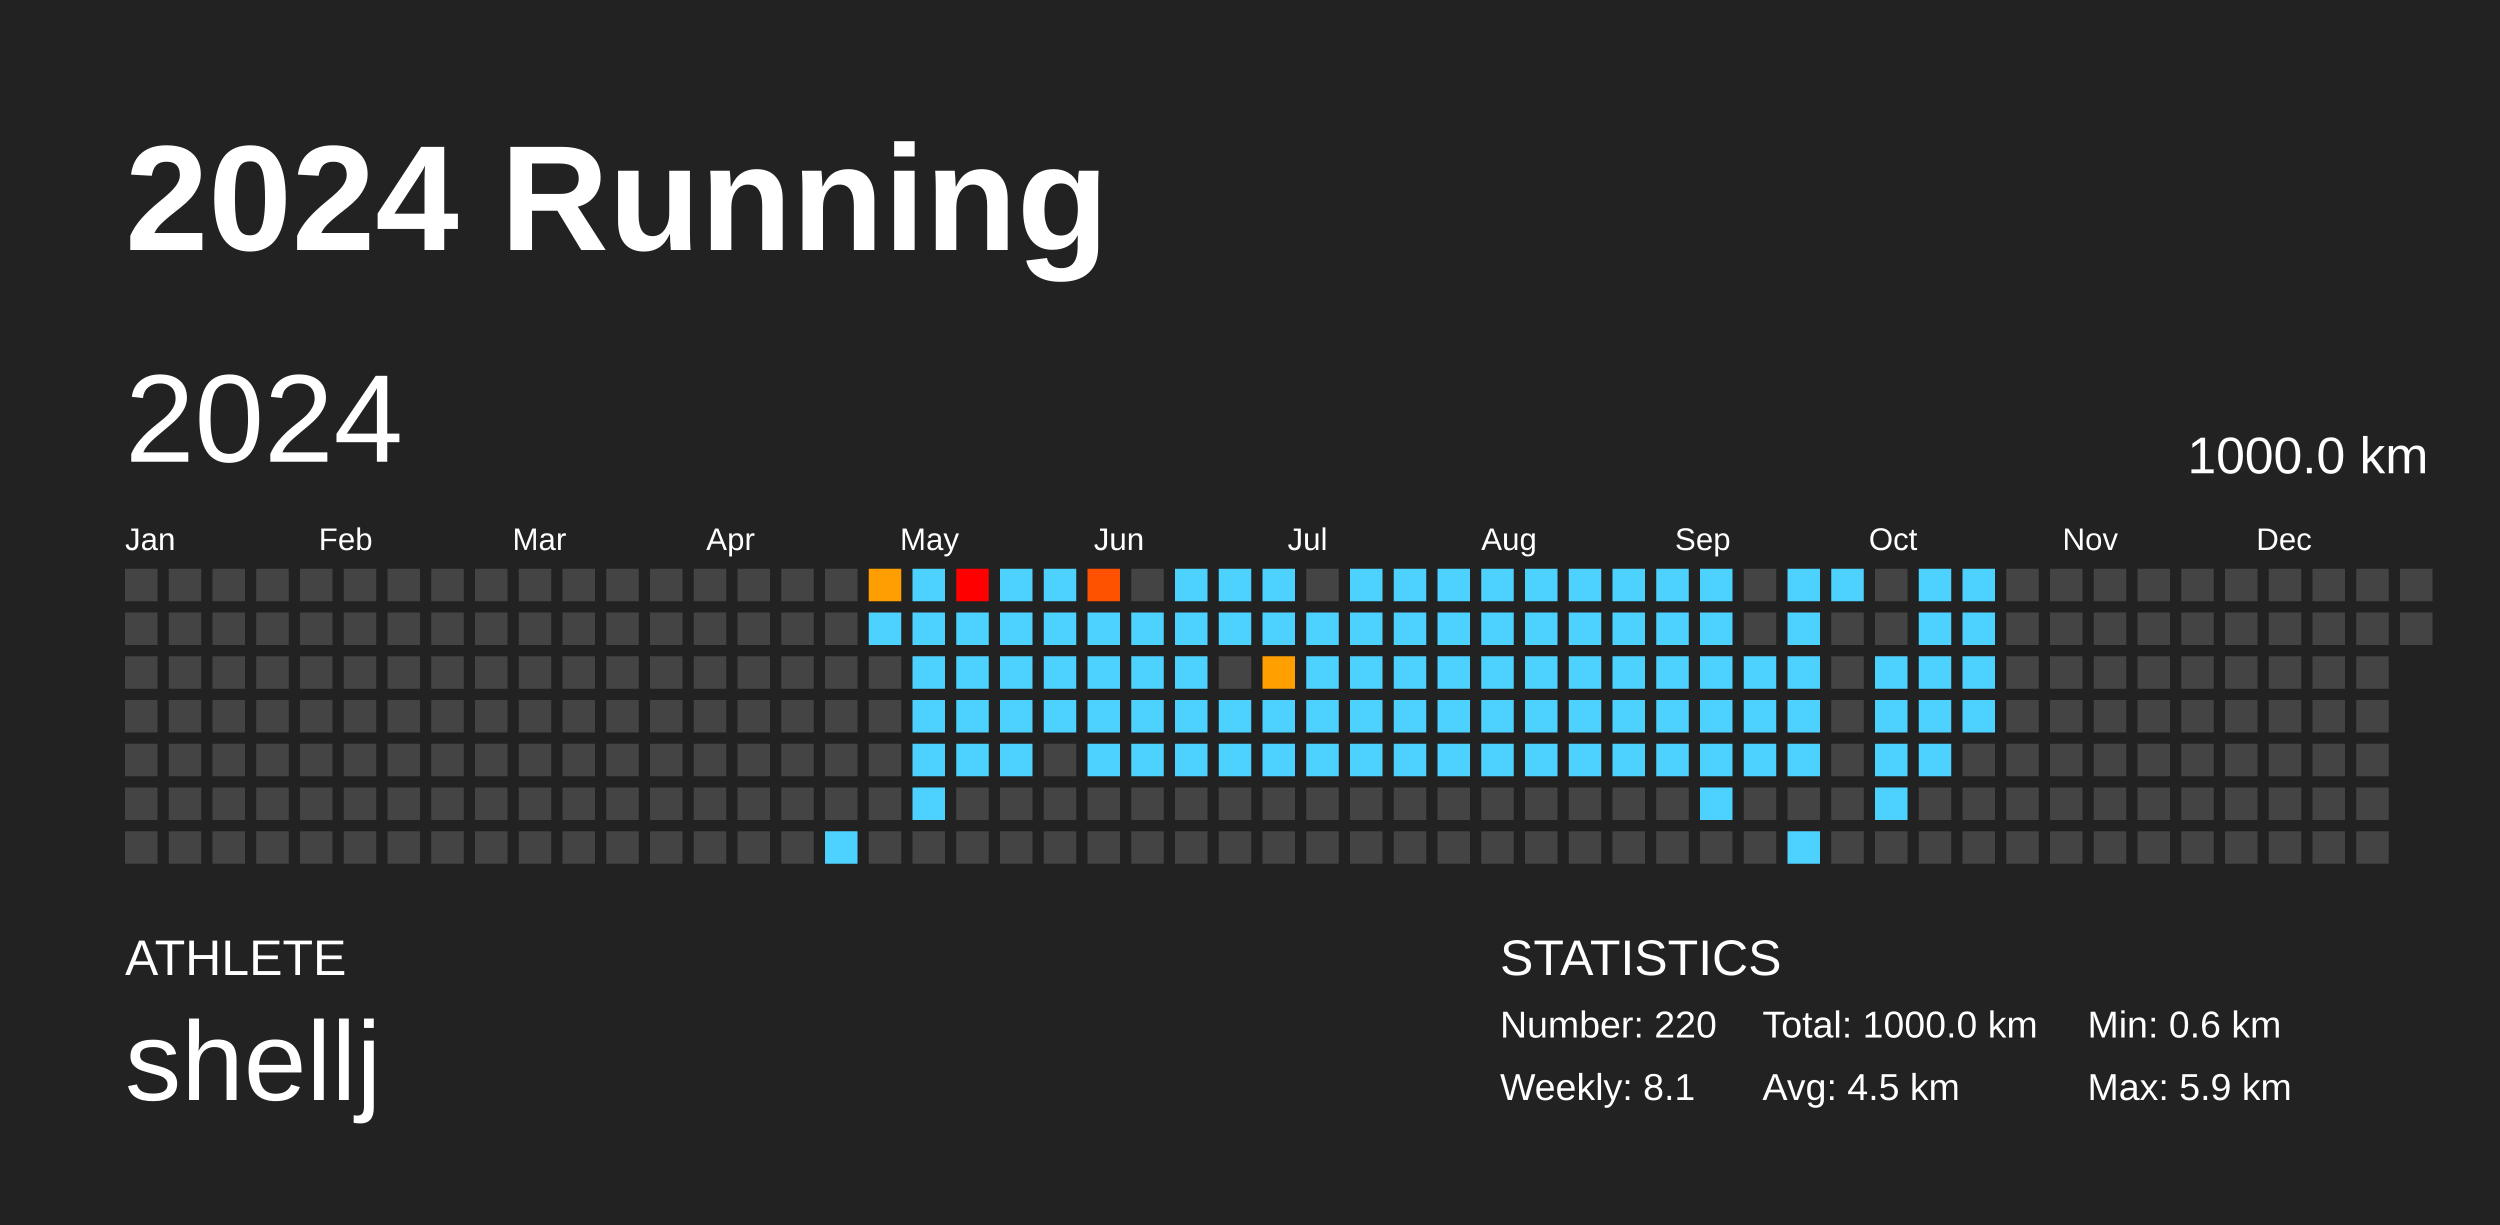
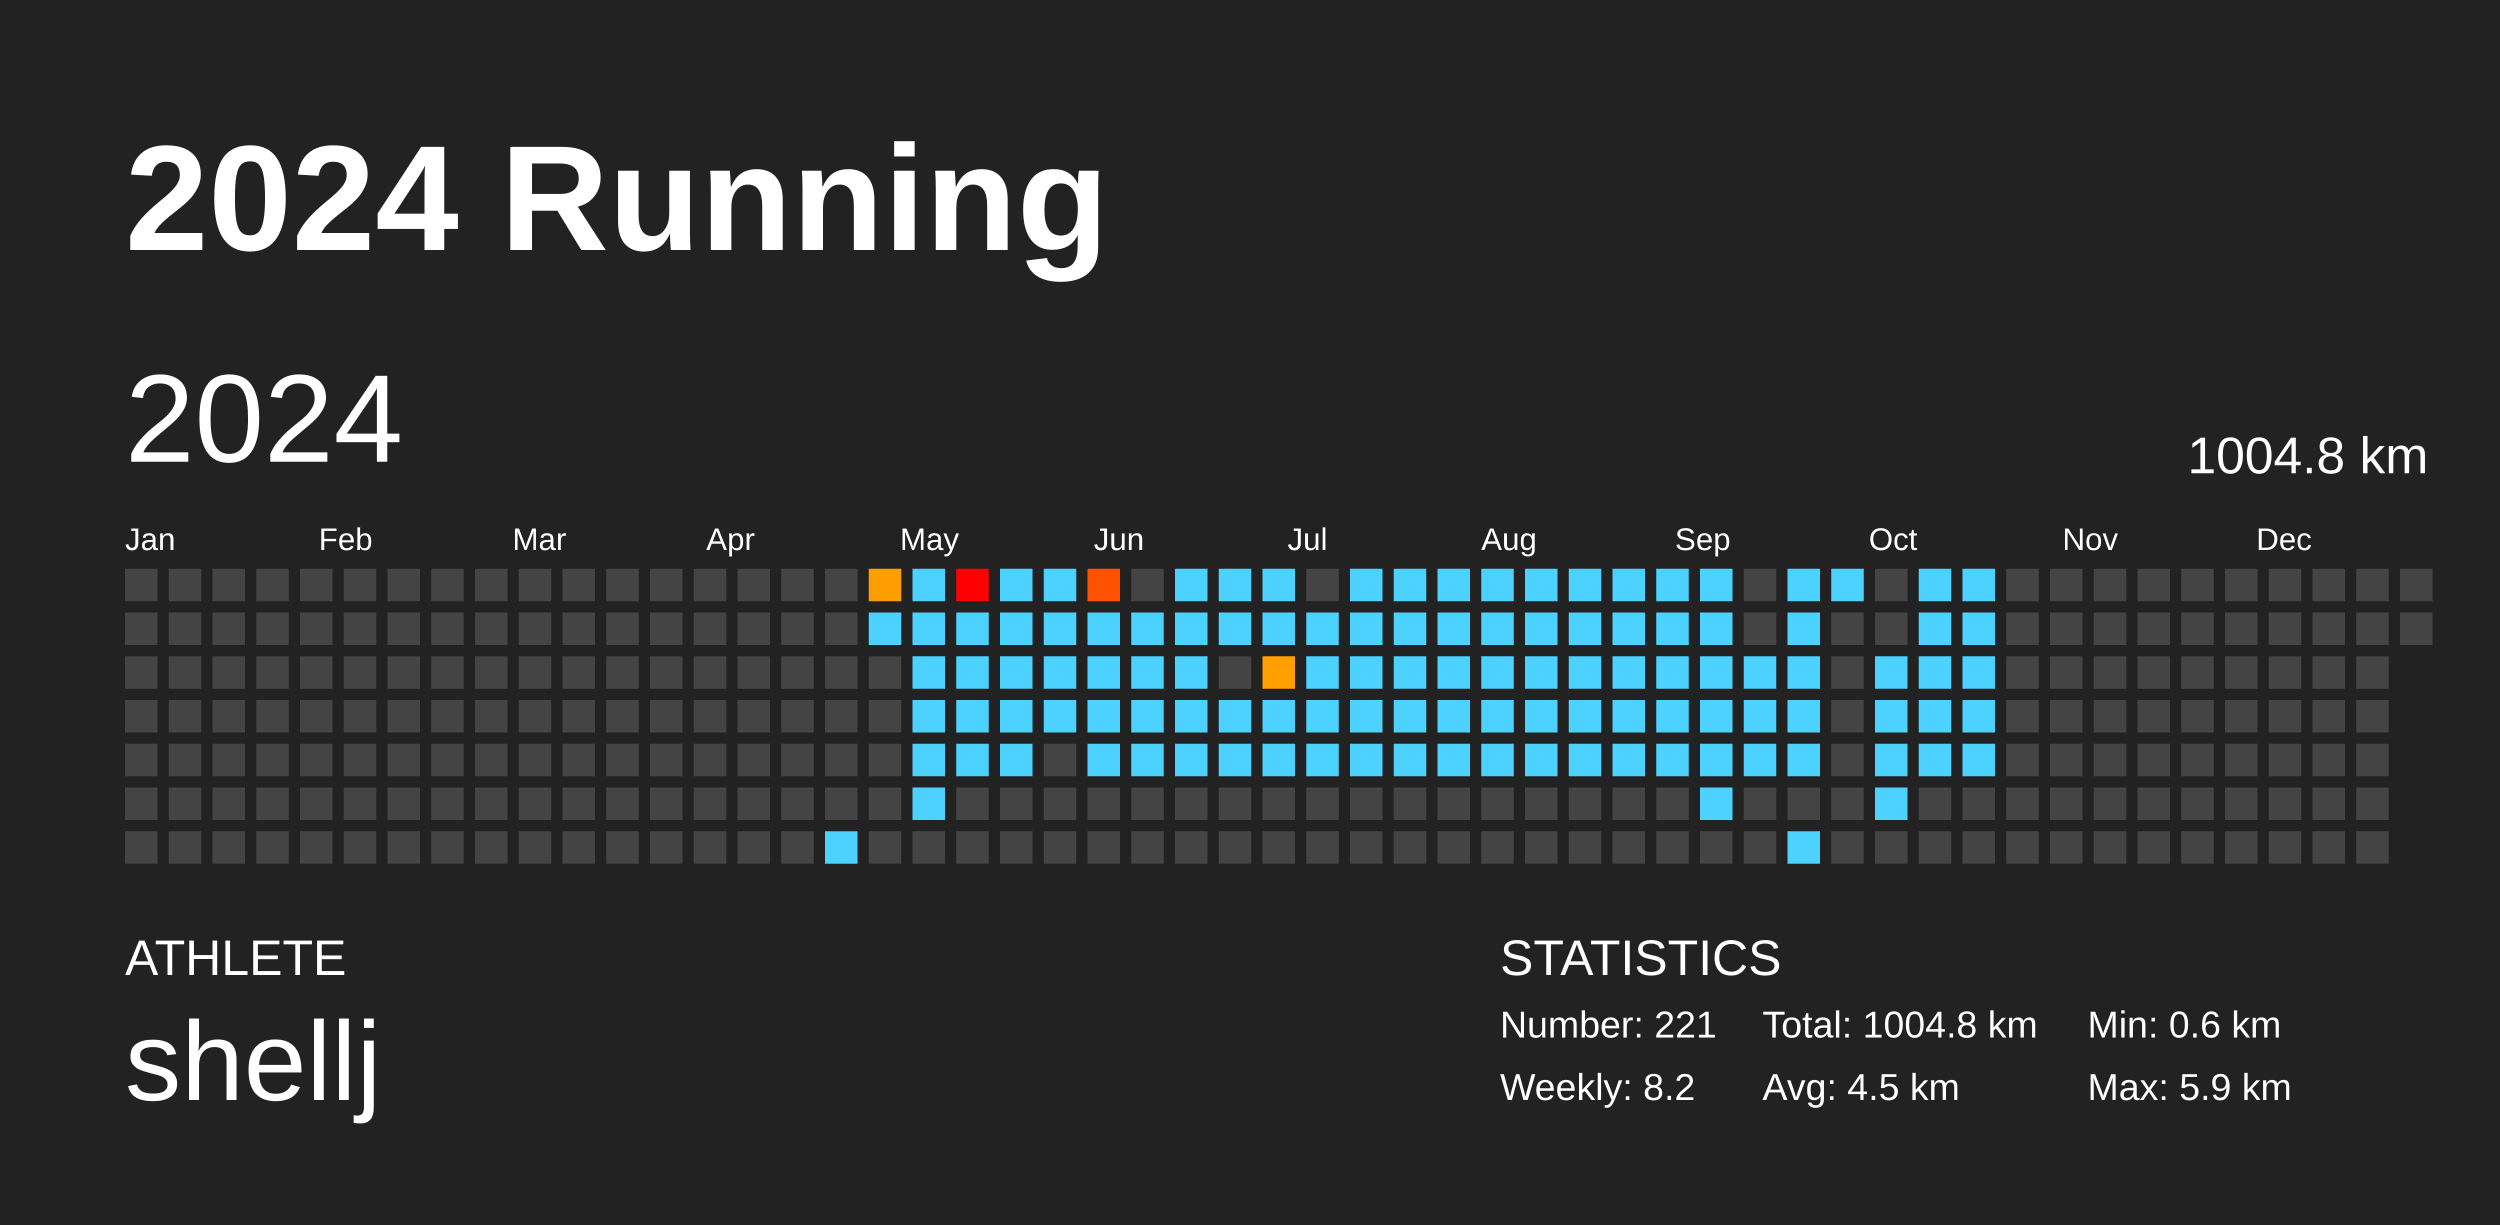
<svg xmlns="http://www.w3.org/2000/svg" baseProfile="full" height="98mm" version="1.1" viewBox="0,0,200,98" width="200mm">
  <defs />
  <rect fill="#222222" height="98" width="200" x="0" y="0" />
  <text fill="#FFFFFF" style="font-size:12px; font-family:Arial; font-weight:bold;" x="10" y="20">2024 Running</text>
  <text fill="#FFFFFF" style="font-size:4px; font-family:Arial" x="10" y="78">ATHLETE</text>
  <text fill="#FFFFFF" style="font-size:9px; font-family:Arial" x="10" y="88">shellj</text>
  <text fill="#FFFFFF" style="font-size:4px; font-family:Arial" x="120" y="78">STATISTICS</text>
-   <text fill="#FFFFFF" style="font-size:3px; font-family:Arial" x="120" y="83">Number: 220</text>
-   <text fill="#FFFFFF" style="font-size:3px; font-family:Arial" x="120" y="88">Weekly: 8.1</text>
-   <text fill="#FFFFFF" style="font-size:3px; font-family:Arial" x="141" y="83">Total: 1000.0 km</text>
+   <text fill="#FFFFFF" style="font-size:3px; font-family:Arial" x="120" y="83">Number: 221</text>
+   <text fill="#FFFFFF" style="font-size:3px; font-family:Arial" x="120" y="88">Weekly: 8.2</text>
+   <text fill="#FFFFFF" style="font-size:3px; font-family:Arial" x="141" y="83">Total: 1004.8 km</text>
  <text fill="#FFFFFF" style="font-size:3px; font-family:Arial" x="141" y="88">Avg: 4.5 km</text>
  <text fill="#FFFFFF" style="font-size:3px; font-family:Arial" x="167" y="83">Min: 0.6 km</text>
  <text fill="#FFFFFF" style="font-size:3px; font-family:Arial" x="167" y="88">Max: 5.9 km</text>
  <text dominant-baseline="hanging" fill="#FFFFFF" style="font-size:10.0px; font-family:Arial;" x="10" y="30">2024</text>
-   <text dominant-baseline="hanging" fill="#FFFFFF" style="font-size:4.125px; font-family:Arial;" x="175" y="35">1000.0 km</text>
+   <text dominant-baseline="hanging" fill="#FFFFFF" style="font-size:4.125px; font-family:Arial;" x="175" y="35">1004.8 km</text>
  <text fill="#FFFFFF" style="font-size:2.5px; font-family:Arial" x="10.0" y="44">Jan</text>
  <text fill="#FFFFFF" style="font-size:2.5px; font-family:Arial" x="25.5" y="44">Feb</text>
  <text fill="#FFFFFF" style="font-size:2.5px; font-family:Arial" x="41.0" y="44">Mar</text>
  <text fill="#FFFFFF" style="font-size:2.5px; font-family:Arial" x="56.5" y="44">Apr</text>
  <text fill="#FFFFFF" style="font-size:2.5px; font-family:Arial" x="72.0" y="44">May</text>
  <text fill="#FFFFFF" style="font-size:2.5px; font-family:Arial" x="87.5" y="44">Jun</text>
  <text fill="#FFFFFF" style="font-size:2.5px; font-family:Arial" x="103.0" y="44">Jul</text>
  <text fill="#FFFFFF" style="font-size:2.5px; font-family:Arial" x="118.5" y="44">Aug</text>
  <text fill="#FFFFFF" style="font-size:2.5px; font-family:Arial" x="134.0" y="44">Sep</text>
  <text fill="#FFFFFF" style="font-size:2.5px; font-family:Arial" x="149.5" y="44">Oct</text>
  <text fill="#FFFFFF" style="font-size:2.5px; font-family:Arial" x="165.0" y="44">Nov</text>
  <text fill="#FFFFFF" style="font-size:2.5px; font-family:Arial" x="180.5" y="44">Dec</text>
  <rect fill="#444444" height="2.6" width="2.6" x="10.0" y="45.5" />
  <rect fill="#444444" height="2.6" width="2.6" x="10.0" y="49.0" />
  <rect fill="#444444" height="2.6" width="2.6" x="10.0" y="52.5" />
  <rect fill="#444444" height="2.6" width="2.6" x="10.0" y="56.0" />
  <rect fill="#444444" height="2.6" width="2.6" x="10.0" y="59.5" />
  <rect fill="#444444" height="2.6" width="2.6" x="10.0" y="63.0" />
  <rect fill="#444444" height="2.6" width="2.6" x="10.0" y="66.5" />
  <rect fill="#444444" height="2.6" width="2.6" x="13.5" y="45.5" />
  <rect fill="#444444" height="2.6" width="2.6" x="13.5" y="49.0" />
  <rect fill="#444444" height="2.6" width="2.6" x="13.5" y="52.5" />
  <rect fill="#444444" height="2.6" width="2.6" x="13.5" y="56.0" />
  <rect fill="#444444" height="2.6" width="2.6" x="13.5" y="59.5" />
  <rect fill="#444444" height="2.6" width="2.6" x="13.5" y="63.0" />
  <rect fill="#444444" height="2.6" width="2.6" x="13.5" y="66.5" />
  <rect fill="#444444" height="2.6" width="2.6" x="17.0" y="45.5" />
  <rect fill="#444444" height="2.6" width="2.6" x="17.0" y="49.0" />
  <rect fill="#444444" height="2.6" width="2.6" x="17.0" y="52.5" />
  <rect fill="#444444" height="2.6" width="2.6" x="17.0" y="56.0" />
  <rect fill="#444444" height="2.6" width="2.6" x="17.0" y="59.5" />
  <rect fill="#444444" height="2.6" width="2.6" x="17.0" y="63.0" />
  <rect fill="#444444" height="2.6" width="2.6" x="17.0" y="66.5" />
  <rect fill="#444444" height="2.6" width="2.6" x="20.5" y="45.5" />
  <rect fill="#444444" height="2.6" width="2.6" x="20.5" y="49.0" />
  <rect fill="#444444" height="2.6" width="2.6" x="20.5" y="52.5" />
  <rect fill="#444444" height="2.6" width="2.6" x="20.5" y="56.0" />
  <rect fill="#444444" height="2.6" width="2.6" x="20.5" y="59.5" />
  <rect fill="#444444" height="2.6" width="2.6" x="20.5" y="63.0" />
  <rect fill="#444444" height="2.6" width="2.6" x="20.5" y="66.5" />
  <rect fill="#444444" height="2.6" width="2.6" x="24.0" y="45.5" />
  <rect fill="#444444" height="2.6" width="2.6" x="24.0" y="49.0" />
  <rect fill="#444444" height="2.6" width="2.6" x="24.0" y="52.5" />
  <rect fill="#444444" height="2.6" width="2.6" x="24.0" y="56.0" />
  <rect fill="#444444" height="2.6" width="2.6" x="24.0" y="59.5" />
  <rect fill="#444444" height="2.6" width="2.6" x="24.0" y="63.0" />
  <rect fill="#444444" height="2.6" width="2.6" x="24.0" y="66.5" />
  <rect fill="#444444" height="2.6" width="2.6" x="27.5" y="45.5" />
  <rect fill="#444444" height="2.6" width="2.6" x="27.5" y="49.0" />
  <rect fill="#444444" height="2.6" width="2.6" x="27.5" y="52.5" />
  <rect fill="#444444" height="2.6" width="2.6" x="27.5" y="56.0" />
  <rect fill="#444444" height="2.6" width="2.6" x="27.5" y="59.5" />
  <rect fill="#444444" height="2.6" width="2.6" x="27.5" y="63.0" />
  <rect fill="#444444" height="2.6" width="2.6" x="27.5" y="66.5" />
  <rect fill="#444444" height="2.6" width="2.6" x="31.0" y="45.5" />
  <rect fill="#444444" height="2.6" width="2.6" x="31.0" y="49.0" />
  <rect fill="#444444" height="2.6" width="2.6" x="31.0" y="52.5" />
  <rect fill="#444444" height="2.6" width="2.6" x="31.0" y="56.0" />
  <rect fill="#444444" height="2.6" width="2.6" x="31.0" y="59.5" />
  <rect fill="#444444" height="2.6" width="2.6" x="31.0" y="63.0" />
  <rect fill="#444444" height="2.6" width="2.6" x="31.0" y="66.5" />
  <rect fill="#444444" height="2.6" width="2.6" x="34.5" y="45.5" />
  <rect fill="#444444" height="2.6" width="2.6" x="34.5" y="49.0" />
  <rect fill="#444444" height="2.6" width="2.6" x="34.5" y="52.5" />
  <rect fill="#444444" height="2.6" width="2.6" x="34.5" y="56.0" />
  <rect fill="#444444" height="2.6" width="2.6" x="34.5" y="59.5" />
  <rect fill="#444444" height="2.6" width="2.6" x="34.5" y="63.0" />
  <rect fill="#444444" height="2.6" width="2.6" x="34.5" y="66.5" />
  <rect fill="#444444" height="2.6" width="2.6" x="38.0" y="45.5" />
  <rect fill="#444444" height="2.6" width="2.6" x="38.0" y="49.0" />
  <rect fill="#444444" height="2.6" width="2.6" x="38.0" y="52.5" />
  <rect fill="#444444" height="2.6" width="2.6" x="38.0" y="56.0" />
  <rect fill="#444444" height="2.6" width="2.6" x="38.0" y="59.5" />
  <rect fill="#444444" height="2.6" width="2.6" x="38.0" y="63.0" />
  <rect fill="#444444" height="2.6" width="2.6" x="38.0" y="66.5" />
  <rect fill="#444444" height="2.6" width="2.6" x="41.5" y="45.5" />
  <rect fill="#444444" height="2.6" width="2.6" x="41.5" y="49.0" />
  <rect fill="#444444" height="2.6" width="2.6" x="41.5" y="52.5" />
  <rect fill="#444444" height="2.6" width="2.6" x="41.5" y="56.0" />
  <rect fill="#444444" height="2.6" width="2.6" x="41.5" y="59.5" />
  <rect fill="#444444" height="2.6" width="2.6" x="41.5" y="63.0" />
  <rect fill="#444444" height="2.6" width="2.6" x="41.5" y="66.5" />
  <rect fill="#444444" height="2.6" width="2.6" x="45.0" y="45.5" />
  <rect fill="#444444" height="2.6" width="2.6" x="45.0" y="49.0" />
  <rect fill="#444444" height="2.6" width="2.6" x="45.0" y="52.5" />
  <rect fill="#444444" height="2.6" width="2.6" x="45.0" y="56.0" />
  <rect fill="#444444" height="2.6" width="2.6" x="45.0" y="59.5" />
  <rect fill="#444444" height="2.6" width="2.6" x="45.0" y="63.0" />
  <rect fill="#444444" height="2.6" width="2.6" x="45.0" y="66.5" />
  <rect fill="#444444" height="2.6" width="2.6" x="48.5" y="45.5" />
  <rect fill="#444444" height="2.6" width="2.6" x="48.5" y="49.0" />
  <rect fill="#444444" height="2.6" width="2.6" x="48.5" y="52.5" />
  <rect fill="#444444" height="2.6" width="2.6" x="48.5" y="56.0" />
  <rect fill="#444444" height="2.6" width="2.6" x="48.5" y="59.5" />
  <rect fill="#444444" height="2.6" width="2.6" x="48.5" y="63.0" />
  <rect fill="#444444" height="2.6" width="2.6" x="48.5" y="66.5" />
  <rect fill="#444444" height="2.6" width="2.6" x="52.0" y="45.5" />
  <rect fill="#444444" height="2.6" width="2.6" x="52.0" y="49.0" />
  <rect fill="#444444" height="2.6" width="2.6" x="52.0" y="52.5" />
  <rect fill="#444444" height="2.6" width="2.6" x="52.0" y="56.0" />
  <rect fill="#444444" height="2.6" width="2.6" x="52.0" y="59.5" />
  <rect fill="#444444" height="2.6" width="2.6" x="52.0" y="63.0" />
  <rect fill="#444444" height="2.6" width="2.6" x="52.0" y="66.5" />
  <rect fill="#444444" height="2.6" width="2.6" x="55.5" y="45.5" />
  <rect fill="#444444" height="2.6" width="2.6" x="55.5" y="49.0" />
  <rect fill="#444444" height="2.6" width="2.6" x="55.5" y="52.5" />
  <rect fill="#444444" height="2.6" width="2.6" x="55.5" y="56.0" />
  <rect fill="#444444" height="2.6" width="2.6" x="55.5" y="59.5" />
  <rect fill="#444444" height="2.6" width="2.6" x="55.5" y="63.0" />
  <rect fill="#444444" height="2.6" width="2.6" x="55.5" y="66.5" />
  <rect fill="#444444" height="2.6" width="2.6" x="59.0" y="45.5" />
  <rect fill="#444444" height="2.6" width="2.6" x="59.0" y="49.0" />
  <rect fill="#444444" height="2.6" width="2.6" x="59.0" y="52.5" />
  <rect fill="#444444" height="2.6" width="2.6" x="59.0" y="56.0" />
  <rect fill="#444444" height="2.6" width="2.6" x="59.0" y="59.5" />
  <rect fill="#444444" height="2.6" width="2.6" x="59.0" y="63.0" />
  <rect fill="#444444" height="2.6" width="2.6" x="59.0" y="66.5" />
  <rect fill="#444444" height="2.6" width="2.6" x="62.5" y="45.5" />
  <rect fill="#444444" height="2.6" width="2.6" x="62.5" y="49.0" />
  <rect fill="#444444" height="2.6" width="2.6" x="62.5" y="52.5" />
  <rect fill="#444444" height="2.6" width="2.6" x="62.5" y="56.0" />
  <rect fill="#444444" height="2.6" width="2.6" x="62.5" y="59.5" />
  <rect fill="#444444" height="2.6" width="2.6" x="62.5" y="63.0" />
  <rect fill="#444444" height="2.6" width="2.6" x="62.5" y="66.5" />
  <rect fill="#444444" height="2.6" width="2.6" x="66.0" y="45.5" />
  <rect fill="#444444" height="2.6" width="2.6" x="66.0" y="49.0" />
  <rect fill="#444444" height="2.6" width="2.6" x="66.0" y="52.5" />
  <rect fill="#444444" height="2.6" width="2.6" x="66.0" y="56.0" />
  <rect fill="#444444" height="2.6" width="2.6" x="66.0" y="59.5" />
  <rect fill="#444444" height="2.6" width="2.6" x="66.0" y="63.0" />
  <rect fill="#4dd2ff" height="2.6" width="2.6" x="66.0" y="66.5" />
  <rect fill="#ff9e00" height="2.6" width="2.6" x="69.5" y="45.5" />
  <rect fill="#4dd2ff" height="2.6" width="2.6" x="69.5" y="49.0" />
  <rect fill="#444444" height="2.6" width="2.6" x="69.5" y="52.5" />
  <rect fill="#444444" height="2.6" width="2.6" x="69.5" y="56.0" />
  <rect fill="#444444" height="2.6" width="2.6" x="69.5" y="59.5" />
  <rect fill="#444444" height="2.6" width="2.6" x="69.5" y="63.0" />
  <rect fill="#444444" height="2.6" width="2.6" x="69.5" y="66.5" />
  <rect fill="#4dd2ff" height="2.6" width="2.6" x="73.0" y="45.5" />
  <rect fill="#4dd2ff" height="2.6" width="2.6" x="73.0" y="49.0" />
  <rect fill="#4dd2ff" height="2.6" width="2.6" x="73.0" y="52.5" />
  <rect fill="#4dd2ff" height="2.6" width="2.6" x="73.0" y="56.0" />
  <rect fill="#4dd2ff" height="2.6" width="2.6" x="73.0" y="59.5" />
  <rect fill="#4dd2ff" height="2.6" width="2.6" x="73.0" y="63.0" />
  <rect fill="#444444" height="2.6" width="2.6" x="73.0" y="66.5" />
  <rect fill="red" height="2.6" width="2.6" x="76.5" y="45.5" />
  <rect fill="#4dd2ff" height="2.6" width="2.6" x="76.5" y="49.0" />
  <rect fill="#4dd2ff" height="2.6" width="2.6" x="76.5" y="52.5" />
  <rect fill="#4dd2ff" height="2.6" width="2.6" x="76.5" y="56.0" />
  <rect fill="#4dd2ff" height="2.6" width="2.6" x="76.5" y="59.5" />
  <rect fill="#444444" height="2.6" width="2.6" x="76.5" y="63.0" />
  <rect fill="#444444" height="2.6" width="2.6" x="76.5" y="66.5" />
  <rect fill="#4dd2ff" height="2.6" width="2.6" x="80.0" y="45.5" />
  <rect fill="#4dd2ff" height="2.6" width="2.6" x="80.0" y="49.0" />
  <rect fill="#4dd2ff" height="2.6" width="2.6" x="80.0" y="52.5" />
  <rect fill="#4dd2ff" height="2.6" width="2.6" x="80.0" y="56.0" />
  <rect fill="#4dd2ff" height="2.6" width="2.6" x="80.0" y="59.5" />
  <rect fill="#444444" height="2.6" width="2.6" x="80.0" y="63.0" />
  <rect fill="#444444" height="2.6" width="2.6" x="80.0" y="66.5" />
  <rect fill="#4dd2ff" height="2.6" width="2.6" x="83.5" y="45.5" />
  <rect fill="#4dd2ff" height="2.6" width="2.6" x="83.5" y="49.0" />
  <rect fill="#4dd2ff" height="2.6" width="2.6" x="83.5" y="52.5" />
  <rect fill="#4dd2ff" height="2.6" width="2.6" x="83.5" y="56.0" />
  <rect fill="#444444" height="2.6" width="2.6" x="83.5" y="59.5" />
  <rect fill="#444444" height="2.6" width="2.6" x="83.5" y="63.0" />
  <rect fill="#444444" height="2.6" width="2.6" x="83.5" y="66.5" />
  <rect fill="#ff5200" height="2.6" width="2.6" x="87.0" y="45.5" />
  <rect fill="#4dd2ff" height="2.6" width="2.6" x="87.0" y="49.0" />
  <rect fill="#4dd2ff" height="2.6" width="2.6" x="87.0" y="52.5" />
  <rect fill="#4dd2ff" height="2.6" width="2.6" x="87.0" y="56.0" />
  <rect fill="#4dd2ff" height="2.6" width="2.6" x="87.0" y="59.5" />
  <rect fill="#444444" height="2.6" width="2.6" x="87.0" y="63.0" />
  <rect fill="#444444" height="2.6" width="2.6" x="87.0" y="66.5" />
  <rect fill="#444444" height="2.6" width="2.6" x="90.5" y="45.5" />
  <rect fill="#4dd2ff" height="2.6" width="2.6" x="90.5" y="49.0" />
  <rect fill="#4dd2ff" height="2.6" width="2.6" x="90.5" y="52.5" />
  <rect fill="#4dd2ff" height="2.6" width="2.6" x="90.5" y="56.0" />
  <rect fill="#4dd2ff" height="2.6" width="2.6" x="90.5" y="59.5" />
  <rect fill="#444444" height="2.6" width="2.6" x="90.5" y="63.0" />
  <rect fill="#444444" height="2.6" width="2.6" x="90.5" y="66.5" />
  <rect fill="#4dd2ff" height="2.6" width="2.6" x="94.0" y="45.5" />
  <rect fill="#4dd2ff" height="2.6" width="2.6" x="94.0" y="49.0" />
  <rect fill="#4dd2ff" height="2.6" width="2.6" x="94.0" y="52.5" />
  <rect fill="#4dd2ff" height="2.6" width="2.6" x="94.0" y="56.0" />
  <rect fill="#4dd2ff" height="2.6" width="2.6" x="94.0" y="59.5" />
  <rect fill="#444444" height="2.6" width="2.6" x="94.0" y="63.0" />
  <rect fill="#444444" height="2.6" width="2.6" x="94.0" y="66.5" />
  <rect fill="#4dd2ff" height="2.6" width="2.6" x="97.5" y="45.5" />
  <rect fill="#4dd2ff" height="2.6" width="2.6" x="97.5" y="49.0" />
  <rect fill="#444444" height="2.6" width="2.6" x="97.5" y="52.5" />
  <rect fill="#4dd2ff" height="2.6" width="2.6" x="97.5" y="56.0" />
  <rect fill="#4dd2ff" height="2.6" width="2.6" x="97.5" y="59.5" />
  <rect fill="#444444" height="2.6" width="2.6" x="97.5" y="63.0" />
  <rect fill="#444444" height="2.6" width="2.6" x="97.5" y="66.5" />
  <rect fill="#4dd2ff" height="2.6" width="2.6" x="101.0" y="45.5" />
  <rect fill="#4dd2ff" height="2.6" width="2.6" x="101.0" y="49.0" />
  <rect fill="#ffa000" height="2.6" width="2.6" x="101.0" y="52.5" />
  <rect fill="#4dd2ff" height="2.6" width="2.6" x="101.0" y="56.0" />
  <rect fill="#4dd2ff" height="2.6" width="2.6" x="101.0" y="59.5" />
  <rect fill="#444444" height="2.6" width="2.6" x="101.0" y="63.0" />
  <rect fill="#444444" height="2.6" width="2.6" x="101.0" y="66.5" />
  <rect fill="#444444" height="2.6" width="2.6" x="104.5" y="45.5" />
  <rect fill="#4dd2ff" height="2.6" width="2.6" x="104.5" y="49.0" />
  <rect fill="#4dd2ff" height="2.6" width="2.6" x="104.5" y="52.5" />
  <rect fill="#4dd2ff" height="2.6" width="2.6" x="104.5" y="56.0" />
  <rect fill="#4dd2ff" height="2.6" width="2.6" x="104.5" y="59.5" />
  <rect fill="#444444" height="2.6" width="2.6" x="104.5" y="63.0" />
  <rect fill="#444444" height="2.6" width="2.6" x="104.5" y="66.5" />
  <rect fill="#4dd2ff" height="2.6" width="2.6" x="108.0" y="45.5" />
  <rect fill="#4dd2ff" height="2.6" width="2.6" x="108.0" y="49.0" />
  <rect fill="#4dd2ff" height="2.6" width="2.6" x="108.0" y="52.5" />
  <rect fill="#4dd2ff" height="2.6" width="2.6" x="108.0" y="56.0" />
  <rect fill="#4dd2ff" height="2.6" width="2.6" x="108.0" y="59.5" />
  <rect fill="#444444" height="2.6" width="2.6" x="108.0" y="63.0" />
  <rect fill="#444444" height="2.6" width="2.6" x="108.0" y="66.5" />
  <rect fill="#4dd2ff" height="2.6" width="2.6" x="111.5" y="45.5" />
  <rect fill="#4dd2ff" height="2.6" width="2.6" x="111.5" y="49.0" />
  <rect fill="#4dd2ff" height="2.6" width="2.6" x="111.5" y="52.5" />
  <rect fill="#4dd2ff" height="2.6" width="2.6" x="111.5" y="56.0" />
  <rect fill="#4dd2ff" height="2.6" width="2.6" x="111.5" y="59.5" />
  <rect fill="#444444" height="2.6" width="2.6" x="111.5" y="63.0" />
  <rect fill="#444444" height="2.6" width="2.6" x="111.5" y="66.5" />
  <rect fill="#4dd2ff" height="2.6" width="2.6" x="115.0" y="45.5" />
  <rect fill="#4dd2ff" height="2.6" width="2.6" x="115.0" y="49.0" />
  <rect fill="#4dd2ff" height="2.6" width="2.6" x="115.0" y="52.5" />
  <rect fill="#4dd2ff" height="2.6" width="2.6" x="115.0" y="56.0" />
  <rect fill="#4dd2ff" height="2.6" width="2.6" x="115.0" y="59.5" />
  <rect fill="#444444" height="2.6" width="2.6" x="115.0" y="63.0" />
  <rect fill="#444444" height="2.6" width="2.6" x="115.0" y="66.5" />
  <rect fill="#4dd2ff" height="2.6" width="2.6" x="118.5" y="45.5" />
  <rect fill="#4dd2ff" height="2.6" width="2.6" x="118.5" y="49.0" />
  <rect fill="#4dd2ff" height="2.6" width="2.6" x="118.5" y="52.5" />
  <rect fill="#4dd2ff" height="2.6" width="2.6" x="118.5" y="56.0" />
  <rect fill="#4dd2ff" height="2.6" width="2.6" x="118.5" y="59.5" />
  <rect fill="#444444" height="2.6" width="2.6" x="118.5" y="63.0" />
  <rect fill="#444444" height="2.6" width="2.6" x="118.5" y="66.5" />
  <rect fill="#4dd2ff" height="2.6" width="2.6" x="122.0" y="45.5" />
  <rect fill="#4dd2ff" height="2.6" width="2.6" x="122.0" y="49.0" />
  <rect fill="#4dd2ff" height="2.6" width="2.6" x="122.0" y="52.5" />
  <rect fill="#4dd2ff" height="2.6" width="2.6" x="122.0" y="56.0" />
  <rect fill="#4dd2ff" height="2.6" width="2.6" x="122.0" y="59.5" />
  <rect fill="#444444" height="2.6" width="2.6" x="122.0" y="63.0" />
  <rect fill="#444444" height="2.6" width="2.6" x="122.0" y="66.5" />
  <rect fill="#4dd2ff" height="2.6" width="2.6" x="125.5" y="45.5" />
  <rect fill="#4dd2ff" height="2.6" width="2.6" x="125.5" y="49.0" />
  <rect fill="#4dd2ff" height="2.6" width="2.6" x="125.5" y="52.5" />
  <rect fill="#4dd2ff" height="2.6" width="2.6" x="125.5" y="56.0" />
  <rect fill="#4dd2ff" height="2.6" width="2.6" x="125.5" y="59.5" />
  <rect fill="#444444" height="2.6" width="2.6" x="125.5" y="63.0" />
  <rect fill="#444444" height="2.6" width="2.6" x="125.5" y="66.5" />
  <rect fill="#4dd2ff" height="2.6" width="2.6" x="129.0" y="45.5" />
  <rect fill="#4dd2ff" height="2.6" width="2.6" x="129.0" y="49.0" />
  <rect fill="#4dd2ff" height="2.6" width="2.6" x="129.0" y="52.5" />
  <rect fill="#4dd2ff" height="2.6" width="2.6" x="129.0" y="56.0" />
  <rect fill="#4dd2ff" height="2.6" width="2.6" x="129.0" y="59.5" />
  <rect fill="#444444" height="2.6" width="2.6" x="129.0" y="63.0" />
  <rect fill="#444444" height="2.6" width="2.6" x="129.0" y="66.5" />
  <rect fill="#4dd2ff" height="2.6" width="2.6" x="132.5" y="45.5" />
  <rect fill="#4dd2ff" height="2.6" width="2.6" x="132.5" y="49.0" />
  <rect fill="#4dd2ff" height="2.6" width="2.6" x="132.5" y="52.5" />
  <rect fill="#4dd2ff" height="2.6" width="2.6" x="132.5" y="56.0" />
  <rect fill="#4dd2ff" height="2.6" width="2.6" x="132.5" y="59.5" />
  <rect fill="#444444" height="2.6" width="2.6" x="132.5" y="63.0" />
  <rect fill="#444444" height="2.6" width="2.6" x="132.5" y="66.5" />
  <rect fill="#4dd2ff" height="2.6" width="2.6" x="136.0" y="45.5" />
  <rect fill="#4dd2ff" height="2.6" width="2.6" x="136.0" y="49.0" />
  <rect fill="#4dd2ff" height="2.6" width="2.6" x="136.0" y="52.5" />
  <rect fill="#4dd2ff" height="2.6" width="2.6" x="136.0" y="56.0" />
  <rect fill="#4dd2ff" height="2.6" width="2.6" x="136.0" y="59.5" />
  <rect fill="#4dd2ff" height="2.6" width="2.6" x="136.0" y="63.0" />
  <rect fill="#444444" height="2.6" width="2.6" x="136.0" y="66.5" />
  <rect fill="#444444" height="2.6" width="2.6" x="139.5" y="45.5" />
  <rect fill="#444444" height="2.6" width="2.6" x="139.5" y="49.0" />
  <rect fill="#4dd2ff" height="2.6" width="2.6" x="139.5" y="52.5" />
  <rect fill="#4dd2ff" height="2.6" width="2.6" x="139.5" y="56.0" />
  <rect fill="#4dd2ff" height="2.6" width="2.6" x="139.5" y="59.5" />
  <rect fill="#444444" height="2.6" width="2.6" x="139.5" y="63.0" />
  <rect fill="#444444" height="2.6" width="2.6" x="139.5" y="66.5" />
  <rect fill="#4dd2ff" height="2.6" width="2.6" x="143.0" y="45.5" />
  <rect fill="#4dd2ff" height="2.6" width="2.6" x="143.0" y="49.0" />
  <rect fill="#4dd2ff" height="2.6" width="2.6" x="143.0" y="52.5" />
  <rect fill="#4dd2ff" height="2.6" width="2.6" x="143.0" y="56.0" />
  <rect fill="#4dd2ff" height="2.6" width="2.6" x="143.0" y="59.5" />
  <rect fill="#444444" height="2.6" width="2.6" x="143.0" y="63.0" />
  <rect fill="#4dd2ff" height="2.6" width="2.6" x="143.0" y="66.5" />
  <rect fill="#4dd2ff" height="2.6" width="2.6" x="146.5" y="45.5" />
  <rect fill="#444444" height="2.6" width="2.6" x="146.5" y="49.0" />
  <rect fill="#444444" height="2.6" width="2.6" x="146.5" y="52.5" />
  <rect fill="#444444" height="2.6" width="2.6" x="146.5" y="56.0" />
  <rect fill="#444444" height="2.6" width="2.6" x="146.5" y="59.5" />
  <rect fill="#444444" height="2.6" width="2.6" x="146.5" y="63.0" />
  <rect fill="#444444" height="2.6" width="2.6" x="146.5" y="66.5" />
  <rect fill="#444444" height="2.6" width="2.6" x="150.0" y="45.5" />
  <rect fill="#444444" height="2.6" width="2.6" x="150.0" y="49.0" />
  <rect fill="#4dd2ff" height="2.6" width="2.6" x="150.0" y="52.5" />
  <rect fill="#4dd2ff" height="2.6" width="2.6" x="150.0" y="56.0" />
  <rect fill="#4dd2ff" height="2.6" width="2.6" x="150.0" y="59.5" />
  <rect fill="#4dd2ff" height="2.6" width="2.6" x="150.0" y="63.0" />
  <rect fill="#444444" height="2.6" width="2.6" x="150.0" y="66.5" />
  <rect fill="#4dd2ff" height="2.6" width="2.6" x="153.5" y="45.5" />
  <rect fill="#4dd2ff" height="2.6" width="2.6" x="153.5" y="49.0" />
  <rect fill="#4dd2ff" height="2.6" width="2.6" x="153.5" y="52.5" />
  <rect fill="#4dd2ff" height="2.6" width="2.6" x="153.5" y="56.0" />
  <rect fill="#4dd2ff" height="2.6" width="2.6" x="153.5" y="59.5" />
  <rect fill="#444444" height="2.6" width="2.6" x="153.5" y="63.0" />
  <rect fill="#444444" height="2.6" width="2.6" x="153.5" y="66.5" />
  <rect fill="#4dd2ff" height="2.6" width="2.6" x="157.0" y="45.5" />
  <rect fill="#4dd2ff" height="2.6" width="2.6" x="157.0" y="49.0" />
  <rect fill="#4dd2ff" height="2.6" width="2.6" x="157.0" y="52.5" />
  <rect fill="#4dd2ff" height="2.6" width="2.6" x="157.0" y="56.0" />
-   <rect fill="#444444" height="2.6" width="2.6" x="157.0" y="59.5" />
+   <rect fill="#4dd2ff" height="2.6" width="2.6" x="157.0" y="59.5" />
  <rect fill="#444444" height="2.6" width="2.6" x="157.0" y="63.0" />
  <rect fill="#444444" height="2.6" width="2.6" x="157.0" y="66.5" />
  <rect fill="#444444" height="2.6" width="2.6" x="160.5" y="45.5" />
  <rect fill="#444444" height="2.6" width="2.6" x="160.5" y="49.0" />
  <rect fill="#444444" height="2.6" width="2.6" x="160.5" y="52.5" />
  <rect fill="#444444" height="2.6" width="2.6" x="160.5" y="56.0" />
  <rect fill="#444444" height="2.6" width="2.6" x="160.5" y="59.5" />
  <rect fill="#444444" height="2.6" width="2.6" x="160.5" y="63.0" />
  <rect fill="#444444" height="2.6" width="2.6" x="160.5" y="66.5" />
  <rect fill="#444444" height="2.6" width="2.6" x="164.0" y="45.5" />
  <rect fill="#444444" height="2.6" width="2.6" x="164.0" y="49.0" />
  <rect fill="#444444" height="2.6" width="2.6" x="164.0" y="52.5" />
  <rect fill="#444444" height="2.6" width="2.6" x="164.0" y="56.0" />
  <rect fill="#444444" height="2.6" width="2.6" x="164.0" y="59.5" />
  <rect fill="#444444" height="2.6" width="2.6" x="164.0" y="63.0" />
  <rect fill="#444444" height="2.6" width="2.6" x="164.0" y="66.5" />
  <rect fill="#444444" height="2.6" width="2.6" x="167.5" y="45.5" />
  <rect fill="#444444" height="2.6" width="2.6" x="167.5" y="49.0" />
  <rect fill="#444444" height="2.6" width="2.6" x="167.5" y="52.5" />
  <rect fill="#444444" height="2.6" width="2.6" x="167.5" y="56.0" />
  <rect fill="#444444" height="2.6" width="2.6" x="167.5" y="59.5" />
  <rect fill="#444444" height="2.6" width="2.6" x="167.5" y="63.0" />
  <rect fill="#444444" height="2.6" width="2.6" x="167.5" y="66.5" />
  <rect fill="#444444" height="2.6" width="2.6" x="171.0" y="45.5" />
  <rect fill="#444444" height="2.6" width="2.6" x="171.0" y="49.0" />
  <rect fill="#444444" height="2.6" width="2.6" x="171.0" y="52.5" />
  <rect fill="#444444" height="2.6" width="2.6" x="171.0" y="56.0" />
  <rect fill="#444444" height="2.6" width="2.6" x="171.0" y="59.5" />
  <rect fill="#444444" height="2.6" width="2.6" x="171.0" y="63.0" />
  <rect fill="#444444" height="2.6" width="2.6" x="171.0" y="66.5" />
  <rect fill="#444444" height="2.6" width="2.6" x="174.5" y="45.5" />
  <rect fill="#444444" height="2.6" width="2.6" x="174.5" y="49.0" />
  <rect fill="#444444" height="2.6" width="2.6" x="174.5" y="52.5" />
  <rect fill="#444444" height="2.6" width="2.6" x="174.5" y="56.0" />
  <rect fill="#444444" height="2.6" width="2.6" x="174.5" y="59.5" />
  <rect fill="#444444" height="2.6" width="2.6" x="174.5" y="63.0" />
  <rect fill="#444444" height="2.6" width="2.6" x="174.5" y="66.5" />
  <rect fill="#444444" height="2.6" width="2.6" x="178.0" y="45.5" />
  <rect fill="#444444" height="2.6" width="2.6" x="178.0" y="49.0" />
  <rect fill="#444444" height="2.6" width="2.6" x="178.0" y="52.5" />
  <rect fill="#444444" height="2.6" width="2.6" x="178.0" y="56.0" />
  <rect fill="#444444" height="2.6" width="2.6" x="178.0" y="59.5" />
  <rect fill="#444444" height="2.6" width="2.6" x="178.0" y="63.0" />
  <rect fill="#444444" height="2.6" width="2.6" x="178.0" y="66.5" />
  <rect fill="#444444" height="2.6" width="2.6" x="181.5" y="45.5" />
  <rect fill="#444444" height="2.6" width="2.6" x="181.5" y="49.0" />
  <rect fill="#444444" height="2.6" width="2.6" x="181.5" y="52.5" />
  <rect fill="#444444" height="2.6" width="2.6" x="181.5" y="56.0" />
  <rect fill="#444444" height="2.6" width="2.6" x="181.5" y="59.5" />
  <rect fill="#444444" height="2.6" width="2.6" x="181.5" y="63.0" />
  <rect fill="#444444" height="2.6" width="2.6" x="181.5" y="66.5" />
  <rect fill="#444444" height="2.6" width="2.6" x="185.0" y="45.5" />
  <rect fill="#444444" height="2.6" width="2.6" x="185.0" y="49.0" />
  <rect fill="#444444" height="2.6" width="2.6" x="185.0" y="52.5" />
  <rect fill="#444444" height="2.6" width="2.6" x="185.0" y="56.0" />
  <rect fill="#444444" height="2.6" width="2.6" x="185.0" y="59.5" />
  <rect fill="#444444" height="2.6" width="2.6" x="185.0" y="63.0" />
  <rect fill="#444444" height="2.6" width="2.6" x="185.0" y="66.5" />
  <rect fill="#444444" height="2.6" width="2.6" x="188.5" y="45.5" />
  <rect fill="#444444" height="2.6" width="2.6" x="188.5" y="49.0" />
  <rect fill="#444444" height="2.6" width="2.6" x="188.5" y="52.5" />
  <rect fill="#444444" height="2.6" width="2.6" x="188.5" y="56.0" />
  <rect fill="#444444" height="2.6" width="2.6" x="188.5" y="59.5" />
  <rect fill="#444444" height="2.6" width="2.6" x="188.5" y="63.0" />
  <rect fill="#444444" height="2.6" width="2.6" x="188.5" y="66.5" />
  <rect fill="#444444" height="2.6" width="2.6" x="192.0" y="45.5" />
  <rect fill="#444444" height="2.6" width="2.6" x="192.0" y="49.0" />
</svg>
